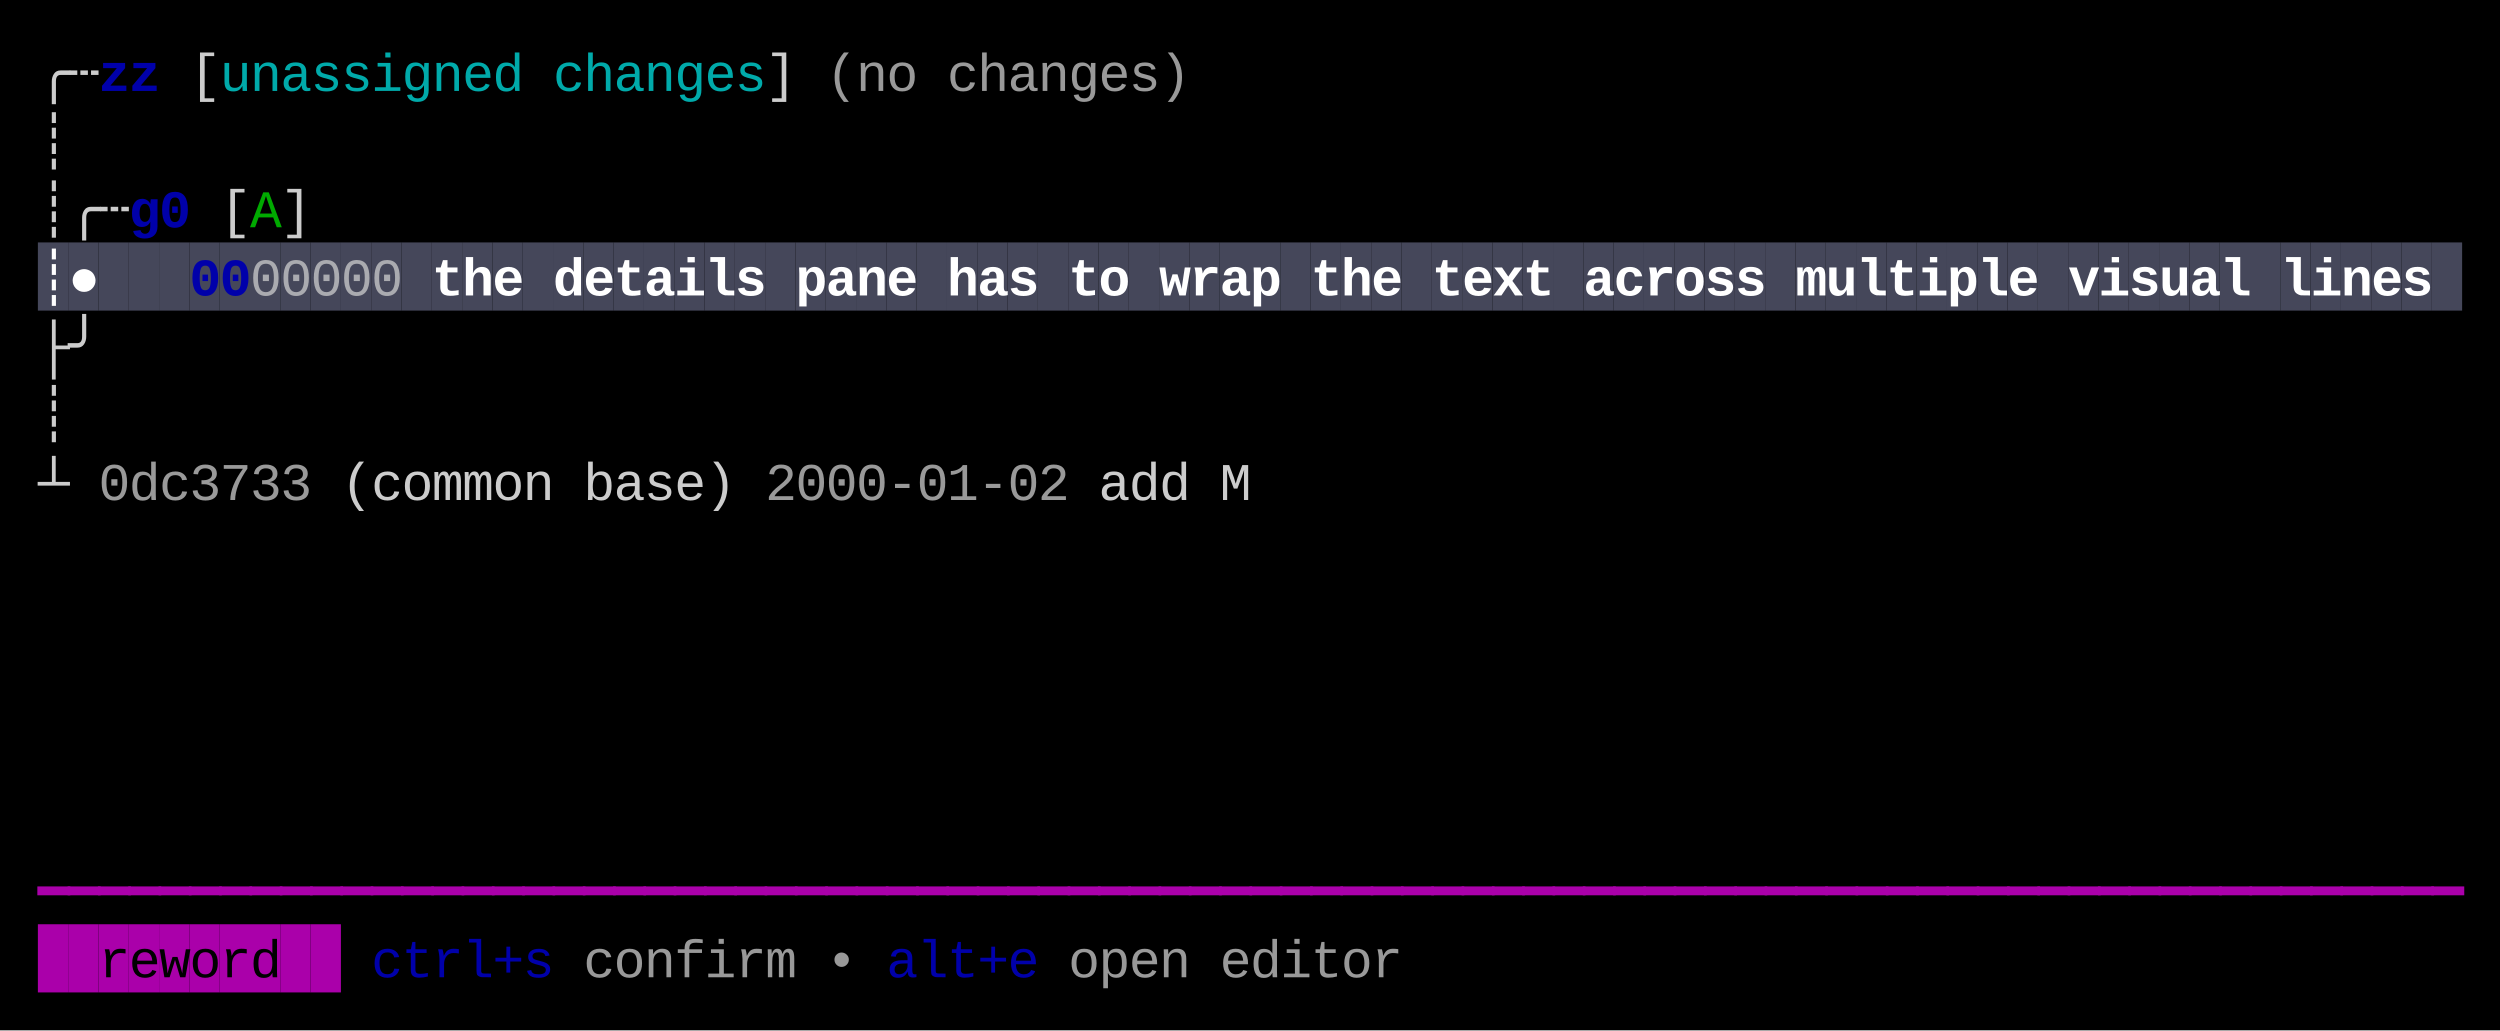
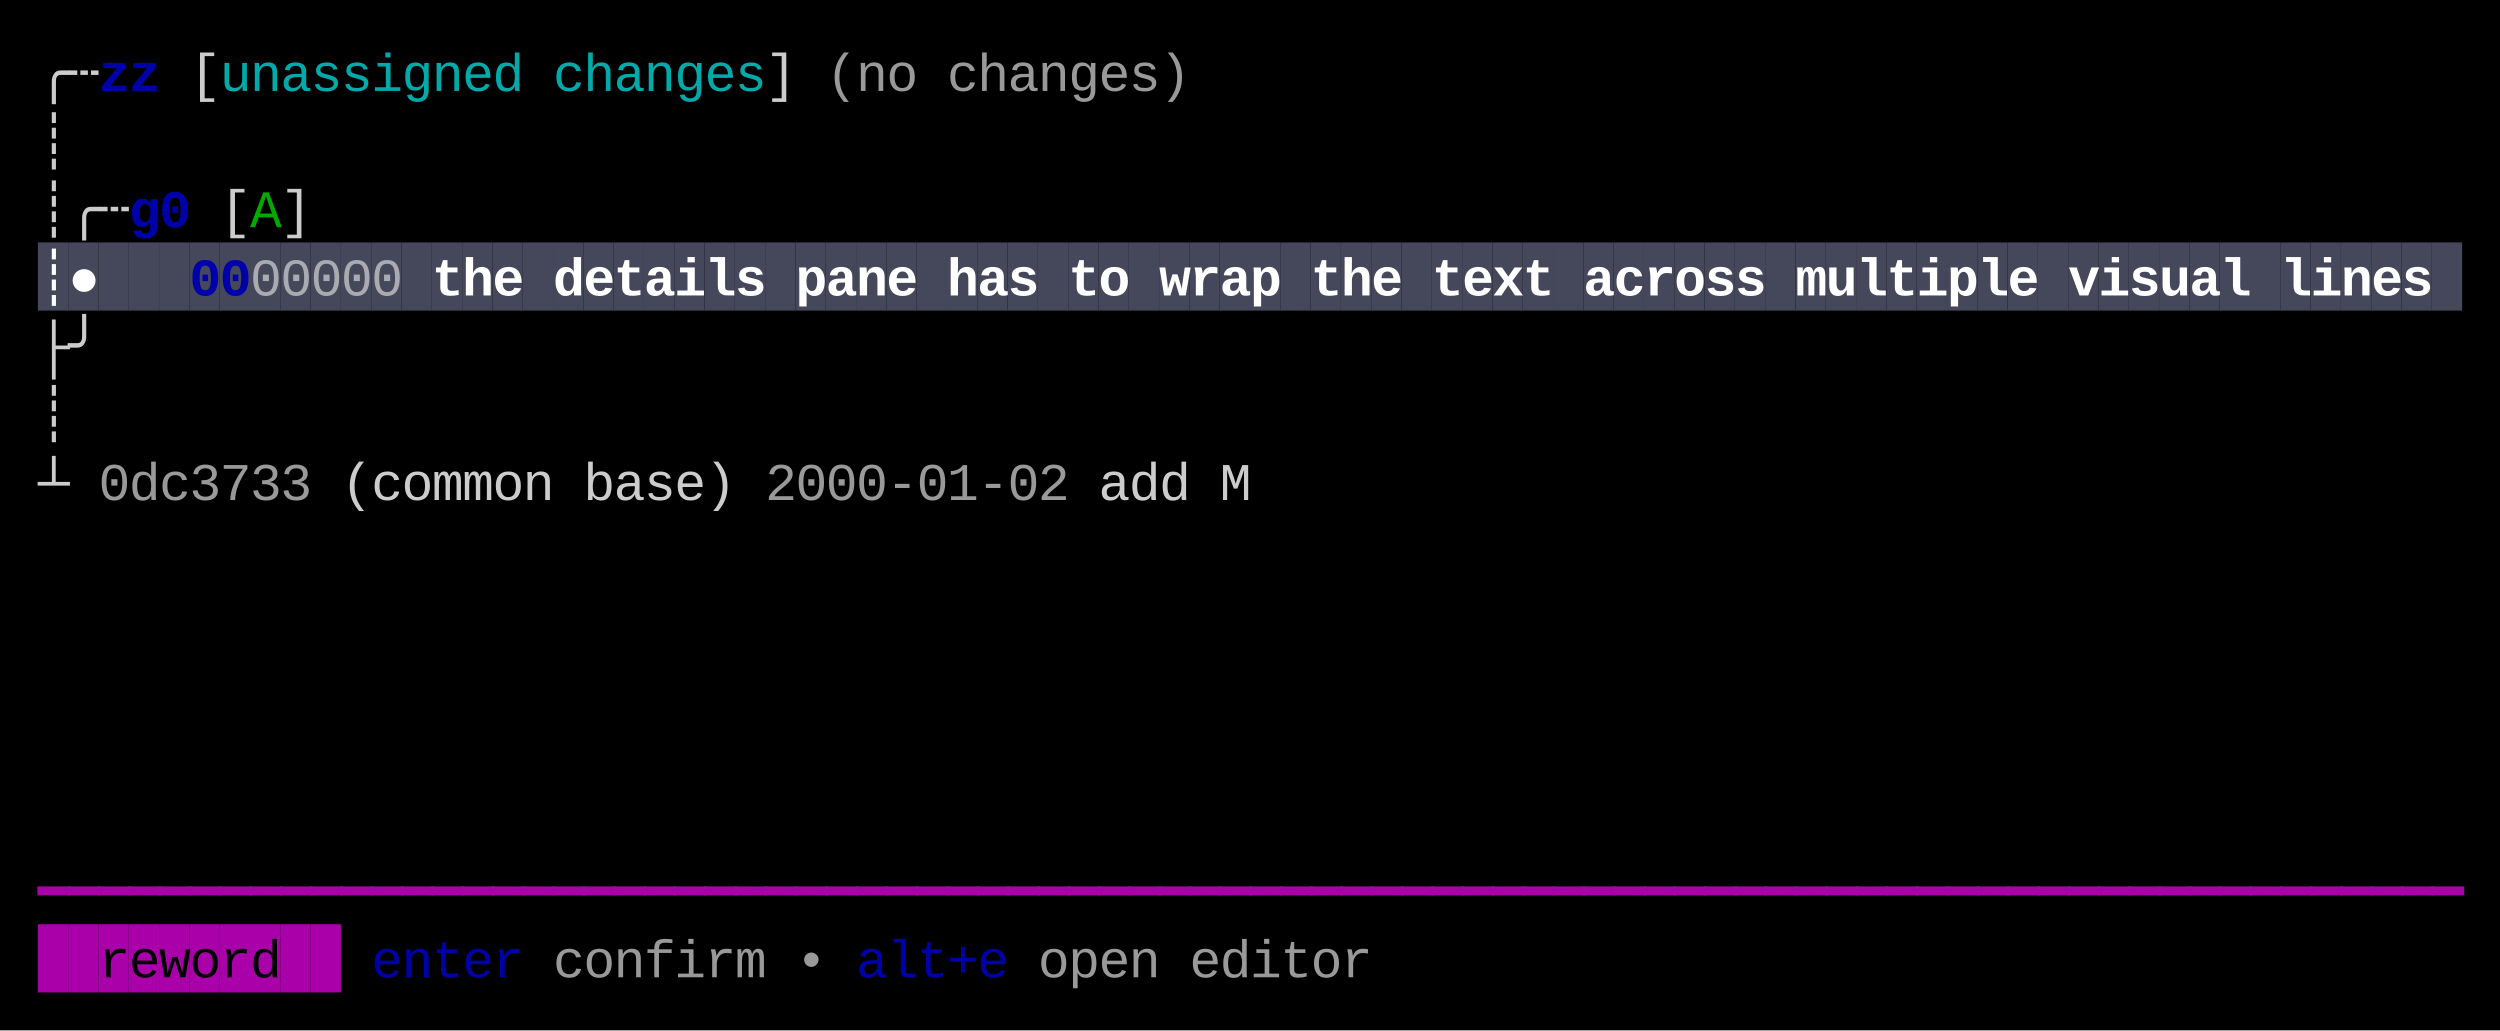
<svg xmlns="http://www.w3.org/2000/svg" width="660" height="272" viewBox="0 0 660 272">
  <rect x="0" y="0" width="660" height="272" fill="#000000" />
  <rect x="10" y="64" width="8" height="18" fill="#45475A" />
  <rect x="18" y="64" width="8" height="18" fill="#45475A" />
  <rect x="26" y="64" width="8" height="18" fill="#45475A" />
  <rect x="34" y="64" width="8" height="18" fill="#45475A" />
  <rect x="42" y="64" width="8" height="18" fill="#45475A" />
  <rect x="50" y="64" width="8" height="18" fill="#45475A" />
  <rect x="58" y="64" width="8" height="18" fill="#45475A" />
  <rect x="66" y="64" width="8" height="18" fill="#45475A" />
  <rect x="74" y="64" width="8" height="18" fill="#45475A" />
  <rect x="82" y="64" width="8" height="18" fill="#45475A" />
  <rect x="90" y="64" width="8" height="18" fill="#45475A" />
  <rect x="98" y="64" width="8" height="18" fill="#45475A" />
  <rect x="106" y="64" width="8" height="18" fill="#45475A" />
  <rect x="114" y="64" width="8" height="18" fill="#45475A" />
  <rect x="122" y="64" width="8" height="18" fill="#45475A" />
  <rect x="130" y="64" width="8" height="18" fill="#45475A" />
  <rect x="138" y="64" width="8" height="18" fill="#45475A" />
  <rect x="146" y="64" width="8" height="18" fill="#45475A" />
  <rect x="154" y="64" width="8" height="18" fill="#45475A" />
  <rect x="162" y="64" width="8" height="18" fill="#45475A" />
  <rect x="170" y="64" width="8" height="18" fill="#45475A" />
  <rect x="178" y="64" width="8" height="18" fill="#45475A" />
  <rect x="186" y="64" width="8" height="18" fill="#45475A" />
  <rect x="194" y="64" width="8" height="18" fill="#45475A" />
  <rect x="202" y="64" width="8" height="18" fill="#45475A" />
  <rect x="210" y="64" width="8" height="18" fill="#45475A" />
  <rect x="218" y="64" width="8" height="18" fill="#45475A" />
  <rect x="226" y="64" width="8" height="18" fill="#45475A" />
  <rect x="234" y="64" width="8" height="18" fill="#45475A" />
  <rect x="242" y="64" width="8" height="18" fill="#45475A" />
  <rect x="250" y="64" width="8" height="18" fill="#45475A" />
  <rect x="258" y="64" width="8" height="18" fill="#45475A" />
  <rect x="266" y="64" width="8" height="18" fill="#45475A" />
  <rect x="274" y="64" width="8" height="18" fill="#45475A" />
  <rect x="282" y="64" width="8" height="18" fill="#45475A" />
  <rect x="290" y="64" width="8" height="18" fill="#45475A" />
  <rect x="298" y="64" width="8" height="18" fill="#45475A" />
  <rect x="306" y="64" width="8" height="18" fill="#45475A" />
  <rect x="314" y="64" width="8" height="18" fill="#45475A" />
  <rect x="322" y="64" width="8" height="18" fill="#45475A" />
  <rect x="330" y="64" width="8" height="18" fill="#45475A" />
  <rect x="338" y="64" width="8" height="18" fill="#45475A" />
  <rect x="346" y="64" width="8" height="18" fill="#45475A" />
  <rect x="354" y="64" width="8" height="18" fill="#45475A" />
  <rect x="362" y="64" width="8" height="18" fill="#45475A" />
  <rect x="370" y="64" width="8" height="18" fill="#45475A" />
  <rect x="378" y="64" width="8" height="18" fill="#45475A" />
  <rect x="386" y="64" width="8" height="18" fill="#45475A" />
  <rect x="394" y="64" width="8" height="18" fill="#45475A" />
  <rect x="402" y="64" width="8" height="18" fill="#45475A" />
  <rect x="410" y="64" width="8" height="18" fill="#45475A" />
  <rect x="418" y="64" width="8" height="18" fill="#45475A" />
  <rect x="426" y="64" width="8" height="18" fill="#45475A" />
  <rect x="434" y="64" width="8" height="18" fill="#45475A" />
  <rect x="442" y="64" width="8" height="18" fill="#45475A" />
  <rect x="450" y="64" width="8" height="18" fill="#45475A" />
  <rect x="458" y="64" width="8" height="18" fill="#45475A" />
  <rect x="466" y="64" width="8" height="18" fill="#45475A" />
  <rect x="474" y="64" width="8" height="18" fill="#45475A" />
  <rect x="482" y="64" width="8" height="18" fill="#45475A" />
  <rect x="490" y="64" width="8" height="18" fill="#45475A" />
  <rect x="498" y="64" width="8" height="18" fill="#45475A" />
  <rect x="506" y="64" width="8" height="18" fill="#45475A" />
  <rect x="514" y="64" width="8" height="18" fill="#45475A" />
  <rect x="522" y="64" width="8" height="18" fill="#45475A" />
  <rect x="530" y="64" width="8" height="18" fill="#45475A" />
  <rect x="538" y="64" width="8" height="18" fill="#45475A" />
  <rect x="546" y="64" width="8" height="18" fill="#45475A" />
  <rect x="554" y="64" width="8" height="18" fill="#45475A" />
  <rect x="562" y="64" width="8" height="18" fill="#45475A" />
  <rect x="570" y="64" width="8" height="18" fill="#45475A" />
  <rect x="578" y="64" width="8" height="18" fill="#45475A" />
  <rect x="586" y="64" width="8" height="18" fill="#45475A" />
  <rect x="594" y="64" width="8" height="18" fill="#45475A" />
  <rect x="602" y="64" width="8" height="18" fill="#45475A" />
  <rect x="610" y="64" width="8" height="18" fill="#45475A" />
  <rect x="618" y="64" width="8" height="18" fill="#45475A" />
  <rect x="626" y="64" width="8" height="18" fill="#45475A" />
  <rect x="634" y="64" width="8" height="18" fill="#45475A" />
  <rect x="642" y="64" width="8" height="18" fill="#45475A" />
  <rect x="10" y="244" width="8" height="18" fill="#AA00AA" />
  <rect x="18" y="244" width="8" height="18" fill="#AA00AA" />
  <rect x="26" y="244" width="8" height="18" fill="#AA00AA" />
  <rect x="34" y="244" width="8" height="18" fill="#AA00AA" />
  <rect x="42" y="244" width="8" height="18" fill="#AA00AA" />
  <rect x="50" y="244" width="8" height="18" fill="#AA00AA" />
  <rect x="58" y="244" width="8" height="18" fill="#AA00AA" />
  <rect x="66" y="244" width="8" height="18" fill="#AA00AA" />
  <rect x="74" y="244" width="8" height="18" fill="#AA00AA" />
  <rect x="82" y="244" width="8" height="18" fill="#AA00AA" />
  <text x="10" y="24" style="fill:#CCCCCC;" font-family="Menlo, Monaco, 'Courier New', monospace" font-size="14" xml:space="preserve">╭</text>
  <text x="18" y="24" style="fill:#CCCCCC;" font-family="Menlo, Monaco, 'Courier New', monospace" font-size="14" xml:space="preserve">┄</text>
  <text x="26" y="24" style="fill:#0000AA;font-weight:bold;" font-family="Menlo, Monaco, 'Courier New', monospace" font-size="14" xml:space="preserve">z</text>
  <text x="34" y="24" style="fill:#0000AA;font-weight:bold;" font-family="Menlo, Monaco, 'Courier New', monospace" font-size="14" xml:space="preserve">z</text>
  <text x="50" y="24" style="fill:#CCCCCC;" font-family="Menlo, Monaco, 'Courier New', monospace" font-size="14" xml:space="preserve">[</text>
  <text x="58" y="24" style="fill:#00AAAA;" font-family="Menlo, Monaco, 'Courier New', monospace" font-size="14" xml:space="preserve">u</text>
  <text x="66" y="24" style="fill:#00AAAA;" font-family="Menlo, Monaco, 'Courier New', monospace" font-size="14" xml:space="preserve">n</text>
  <text x="74" y="24" style="fill:#00AAAA;" font-family="Menlo, Monaco, 'Courier New', monospace" font-size="14" xml:space="preserve">a</text>
  <text x="82" y="24" style="fill:#00AAAA;" font-family="Menlo, Monaco, 'Courier New', monospace" font-size="14" xml:space="preserve">s</text>
  <text x="90" y="24" style="fill:#00AAAA;" font-family="Menlo, Monaco, 'Courier New', monospace" font-size="14" xml:space="preserve">s</text>
  <text x="98" y="24" style="fill:#00AAAA;" font-family="Menlo, Monaco, 'Courier New', monospace" font-size="14" xml:space="preserve">i</text>
  <text x="106" y="24" style="fill:#00AAAA;" font-family="Menlo, Monaco, 'Courier New', monospace" font-size="14" xml:space="preserve">g</text>
  <text x="114" y="24" style="fill:#00AAAA;" font-family="Menlo, Monaco, 'Courier New', monospace" font-size="14" xml:space="preserve">n</text>
  <text x="122" y="24" style="fill:#00AAAA;" font-family="Menlo, Monaco, 'Courier New', monospace" font-size="14" xml:space="preserve">e</text>
  <text x="130" y="24" style="fill:#00AAAA;" font-family="Menlo, Monaco, 'Courier New', monospace" font-size="14" xml:space="preserve">d</text>
  <text x="146" y="24" style="fill:#00AAAA;" font-family="Menlo, Monaco, 'Courier New', monospace" font-size="14" xml:space="preserve">c</text>
  <text x="154" y="24" style="fill:#00AAAA;" font-family="Menlo, Monaco, 'Courier New', monospace" font-size="14" xml:space="preserve">h</text>
  <text x="162" y="24" style="fill:#00AAAA;" font-family="Menlo, Monaco, 'Courier New', monospace" font-size="14" xml:space="preserve">a</text>
  <text x="170" y="24" style="fill:#00AAAA;" font-family="Menlo, Monaco, 'Courier New', monospace" font-size="14" xml:space="preserve">n</text>
  <text x="178" y="24" style="fill:#00AAAA;" font-family="Menlo, Monaco, 'Courier New', monospace" font-size="14" xml:space="preserve">g</text>
  <text x="186" y="24" style="fill:#00AAAA;" font-family="Menlo, Monaco, 'Courier New', monospace" font-size="14" xml:space="preserve">e</text>
  <text x="194" y="24" style="fill:#00AAAA;" font-family="Menlo, Monaco, 'Courier New', monospace" font-size="14" xml:space="preserve">s</text>
  <text x="202" y="24" style="fill:#CCCCCC;" font-family="Menlo, Monaco, 'Courier New', monospace" font-size="14" xml:space="preserve">]</text>
  <text x="218" y="24" style="fill:#CCCCCC;opacity:0.75;" font-family="Menlo, Monaco, 'Courier New', monospace" font-size="14" xml:space="preserve">(</text>
  <text x="226" y="24" style="fill:#CCCCCC;opacity:0.75;" font-family="Menlo, Monaco, 'Courier New', monospace" font-size="14" xml:space="preserve">n</text>
  <text x="234" y="24" style="fill:#CCCCCC;opacity:0.75;" font-family="Menlo, Monaco, 'Courier New', monospace" font-size="14" xml:space="preserve">o</text>
  <text x="250" y="24" style="fill:#CCCCCC;opacity:0.75;" font-family="Menlo, Monaco, 'Courier New', monospace" font-size="14" xml:space="preserve">c</text>
  <text x="258" y="24" style="fill:#CCCCCC;opacity:0.75;" font-family="Menlo, Monaco, 'Courier New', monospace" font-size="14" xml:space="preserve">h</text>
  <text x="266" y="24" style="fill:#CCCCCC;opacity:0.75;" font-family="Menlo, Monaco, 'Courier New', monospace" font-size="14" xml:space="preserve">a</text>
  <text x="274" y="24" style="fill:#CCCCCC;opacity:0.75;" font-family="Menlo, Monaco, 'Courier New', monospace" font-size="14" xml:space="preserve">n</text>
  <text x="282" y="24" style="fill:#CCCCCC;opacity:0.75;" font-family="Menlo, Monaco, 'Courier New', monospace" font-size="14" xml:space="preserve">g</text>
  <text x="290" y="24" style="fill:#CCCCCC;opacity:0.75;" font-family="Menlo, Monaco, 'Courier New', monospace" font-size="14" xml:space="preserve">e</text>
  <text x="298" y="24" style="fill:#CCCCCC;opacity:0.75;" font-family="Menlo, Monaco, 'Courier New', monospace" font-size="14" xml:space="preserve">s</text>
  <text x="306" y="24" style="fill:#CCCCCC;opacity:0.75;" font-family="Menlo, Monaco, 'Courier New', monospace" font-size="14" xml:space="preserve">)</text>
  <text x="10" y="42" style="fill:#CCCCCC;" font-family="Menlo, Monaco, 'Courier New', monospace" font-size="14" xml:space="preserve">┊</text>
  <text x="10" y="60" style="fill:#CCCCCC;" font-family="Menlo, Monaco, 'Courier New', monospace" font-size="14" xml:space="preserve">┊</text>
  <text x="18" y="60" style="fill:#CCCCCC;" font-family="Menlo, Monaco, 'Courier New', monospace" font-size="14" xml:space="preserve">╭</text>
  <text x="26" y="60" style="fill:#CCCCCC;" font-family="Menlo, Monaco, 'Courier New', monospace" font-size="14" xml:space="preserve">┄</text>
  <text x="34" y="60" style="fill:#0000AA;font-weight:bold;" font-family="Menlo, Monaco, 'Courier New', monospace" font-size="14" xml:space="preserve">g</text>
  <text x="42" y="60" style="fill:#0000AA;font-weight:bold;" font-family="Menlo, Monaco, 'Courier New', monospace" font-size="14" xml:space="preserve">0</text>
  <text x="58" y="60" style="fill:#CCCCCC;" font-family="Menlo, Monaco, 'Courier New', monospace" font-size="14" xml:space="preserve">[</text>
  <text x="66" y="60" style="fill:#00AA00;" font-family="Menlo, Monaco, 'Courier New', monospace" font-size="14" xml:space="preserve">A</text>
  <text x="74" y="60" style="fill:#CCCCCC;" font-family="Menlo, Monaco, 'Courier New', monospace" font-size="14" xml:space="preserve">]</text>
  <text x="10" y="78" style="fill:#FFFFFF;font-weight:bold;" font-family="Menlo, Monaco, 'Courier New', monospace" font-size="14" xml:space="preserve">┊</text>
  <text x="18" y="78" style="fill:#FFFFFF;font-weight:bold;" font-family="Menlo, Monaco, 'Courier New', monospace" font-size="14" xml:space="preserve">●</text>
  <text x="50" y="78" style="fill:#0000AA;font-weight:bold;" font-family="Menlo, Monaco, 'Courier New', monospace" font-size="14" xml:space="preserve">0</text>
  <text x="58" y="78" style="fill:#0000AA;font-weight:bold;" font-family="Menlo, Monaco, 'Courier New', monospace" font-size="14" xml:space="preserve">0</text>
  <text x="66" y="78" style="fill:#CCCCCC;opacity:0.75;" font-family="Menlo, Monaco, 'Courier New', monospace" font-size="14" xml:space="preserve">0</text>
  <text x="74" y="78" style="fill:#CCCCCC;opacity:0.75;" font-family="Menlo, Monaco, 'Courier New', monospace" font-size="14" xml:space="preserve">0</text>
  <text x="82" y="78" style="fill:#CCCCCC;opacity:0.75;" font-family="Menlo, Monaco, 'Courier New', monospace" font-size="14" xml:space="preserve">0</text>
  <text x="90" y="78" style="fill:#CCCCCC;opacity:0.75;" font-family="Menlo, Monaco, 'Courier New', monospace" font-size="14" xml:space="preserve">0</text>
  <text x="98" y="78" style="fill:#CCCCCC;opacity:0.75;" font-family="Menlo, Monaco, 'Courier New', monospace" font-size="14" xml:space="preserve">0</text>
  <text x="114" y="78" style="fill:#FFFFFF;font-weight:bold;" font-family="Menlo, Monaco, 'Courier New', monospace" font-size="14" xml:space="preserve">t</text>
  <text x="122" y="78" style="fill:#FFFFFF;font-weight:bold;" font-family="Menlo, Monaco, 'Courier New', monospace" font-size="14" xml:space="preserve">h</text>
  <text x="130" y="78" style="fill:#FFFFFF;font-weight:bold;" font-family="Menlo, Monaco, 'Courier New', monospace" font-size="14" xml:space="preserve">e</text>
  <text x="146" y="78" style="fill:#FFFFFF;font-weight:bold;" font-family="Menlo, Monaco, 'Courier New', monospace" font-size="14" xml:space="preserve">d</text>
  <text x="154" y="78" style="fill:#FFFFFF;font-weight:bold;" font-family="Menlo, Monaco, 'Courier New', monospace" font-size="14" xml:space="preserve">e</text>
  <text x="162" y="78" style="fill:#FFFFFF;font-weight:bold;" font-family="Menlo, Monaco, 'Courier New', monospace" font-size="14" xml:space="preserve">t</text>
  <text x="170" y="78" style="fill:#FFFFFF;font-weight:bold;" font-family="Menlo, Monaco, 'Courier New', monospace" font-size="14" xml:space="preserve">a</text>
  <text x="178" y="78" style="fill:#FFFFFF;font-weight:bold;" font-family="Menlo, Monaco, 'Courier New', monospace" font-size="14" xml:space="preserve">i</text>
  <text x="186" y="78" style="fill:#FFFFFF;font-weight:bold;" font-family="Menlo, Monaco, 'Courier New', monospace" font-size="14" xml:space="preserve">l</text>
  <text x="194" y="78" style="fill:#FFFFFF;font-weight:bold;" font-family="Menlo, Monaco, 'Courier New', monospace" font-size="14" xml:space="preserve">s</text>
  <text x="210" y="78" style="fill:#FFFFFF;font-weight:bold;" font-family="Menlo, Monaco, 'Courier New', monospace" font-size="14" xml:space="preserve">p</text>
  <text x="218" y="78" style="fill:#FFFFFF;font-weight:bold;" font-family="Menlo, Monaco, 'Courier New', monospace" font-size="14" xml:space="preserve">a</text>
  <text x="226" y="78" style="fill:#FFFFFF;font-weight:bold;" font-family="Menlo, Monaco, 'Courier New', monospace" font-size="14" xml:space="preserve">n</text>
  <text x="234" y="78" style="fill:#FFFFFF;font-weight:bold;" font-family="Menlo, Monaco, 'Courier New', monospace" font-size="14" xml:space="preserve">e</text>
  <text x="250" y="78" style="fill:#FFFFFF;font-weight:bold;" font-family="Menlo, Monaco, 'Courier New', monospace" font-size="14" xml:space="preserve">h</text>
  <text x="258" y="78" style="fill:#FFFFFF;font-weight:bold;" font-family="Menlo, Monaco, 'Courier New', monospace" font-size="14" xml:space="preserve">a</text>
  <text x="266" y="78" style="fill:#FFFFFF;font-weight:bold;" font-family="Menlo, Monaco, 'Courier New', monospace" font-size="14" xml:space="preserve">s</text>
  <text x="282" y="78" style="fill:#FFFFFF;font-weight:bold;" font-family="Menlo, Monaco, 'Courier New', monospace" font-size="14" xml:space="preserve">t</text>
  <text x="290" y="78" style="fill:#FFFFFF;font-weight:bold;" font-family="Menlo, Monaco, 'Courier New', monospace" font-size="14" xml:space="preserve">o</text>
  <text x="306" y="78" style="fill:#FFFFFF;font-weight:bold;" font-family="Menlo, Monaco, 'Courier New', monospace" font-size="14" xml:space="preserve">w</text>
  <text x="314" y="78" style="fill:#FFFFFF;font-weight:bold;" font-family="Menlo, Monaco, 'Courier New', monospace" font-size="14" xml:space="preserve">r</text>
  <text x="322" y="78" style="fill:#FFFFFF;font-weight:bold;" font-family="Menlo, Monaco, 'Courier New', monospace" font-size="14" xml:space="preserve">a</text>
  <text x="330" y="78" style="fill:#FFFFFF;font-weight:bold;" font-family="Menlo, Monaco, 'Courier New', monospace" font-size="14" xml:space="preserve">p</text>
  <text x="346" y="78" style="fill:#FFFFFF;font-weight:bold;" font-family="Menlo, Monaco, 'Courier New', monospace" font-size="14" xml:space="preserve">t</text>
  <text x="354" y="78" style="fill:#FFFFFF;font-weight:bold;" font-family="Menlo, Monaco, 'Courier New', monospace" font-size="14" xml:space="preserve">h</text>
  <text x="362" y="78" style="fill:#FFFFFF;font-weight:bold;" font-family="Menlo, Monaco, 'Courier New', monospace" font-size="14" xml:space="preserve">e</text>
  <text x="378" y="78" style="fill:#FFFFFF;font-weight:bold;" font-family="Menlo, Monaco, 'Courier New', monospace" font-size="14" xml:space="preserve">t</text>
  <text x="386" y="78" style="fill:#FFFFFF;font-weight:bold;" font-family="Menlo, Monaco, 'Courier New', monospace" font-size="14" xml:space="preserve">e</text>
  <text x="394" y="78" style="fill:#FFFFFF;font-weight:bold;" font-family="Menlo, Monaco, 'Courier New', monospace" font-size="14" xml:space="preserve">x</text>
  <text x="402" y="78" style="fill:#FFFFFF;font-weight:bold;" font-family="Menlo, Monaco, 'Courier New', monospace" font-size="14" xml:space="preserve">t</text>
  <text x="418" y="78" style="fill:#FFFFFF;font-weight:bold;" font-family="Menlo, Monaco, 'Courier New', monospace" font-size="14" xml:space="preserve">a</text>
  <text x="426" y="78" style="fill:#FFFFFF;font-weight:bold;" font-family="Menlo, Monaco, 'Courier New', monospace" font-size="14" xml:space="preserve">c</text>
  <text x="434" y="78" style="fill:#FFFFFF;font-weight:bold;" font-family="Menlo, Monaco, 'Courier New', monospace" font-size="14" xml:space="preserve">r</text>
  <text x="442" y="78" style="fill:#FFFFFF;font-weight:bold;" font-family="Menlo, Monaco, 'Courier New', monospace" font-size="14" xml:space="preserve">o</text>
  <text x="450" y="78" style="fill:#FFFFFF;font-weight:bold;" font-family="Menlo, Monaco, 'Courier New', monospace" font-size="14" xml:space="preserve">s</text>
  <text x="458" y="78" style="fill:#FFFFFF;font-weight:bold;" font-family="Menlo, Monaco, 'Courier New', monospace" font-size="14" xml:space="preserve">s</text>
  <text x="474" y="78" style="fill:#FFFFFF;font-weight:bold;" font-family="Menlo, Monaco, 'Courier New', monospace" font-size="14" xml:space="preserve">m</text>
  <text x="482" y="78" style="fill:#FFFFFF;font-weight:bold;" font-family="Menlo, Monaco, 'Courier New', monospace" font-size="14" xml:space="preserve">u</text>
  <text x="490" y="78" style="fill:#FFFFFF;font-weight:bold;" font-family="Menlo, Monaco, 'Courier New', monospace" font-size="14" xml:space="preserve">l</text>
  <text x="498" y="78" style="fill:#FFFFFF;font-weight:bold;" font-family="Menlo, Monaco, 'Courier New', monospace" font-size="14" xml:space="preserve">t</text>
  <text x="506" y="78" style="fill:#FFFFFF;font-weight:bold;" font-family="Menlo, Monaco, 'Courier New', monospace" font-size="14" xml:space="preserve">i</text>
  <text x="514" y="78" style="fill:#FFFFFF;font-weight:bold;" font-family="Menlo, Monaco, 'Courier New', monospace" font-size="14" xml:space="preserve">p</text>
  <text x="522" y="78" style="fill:#FFFFFF;font-weight:bold;" font-family="Menlo, Monaco, 'Courier New', monospace" font-size="14" xml:space="preserve">l</text>
  <text x="530" y="78" style="fill:#FFFFFF;font-weight:bold;" font-family="Menlo, Monaco, 'Courier New', monospace" font-size="14" xml:space="preserve">e</text>
  <text x="546" y="78" style="fill:#FFFFFF;font-weight:bold;" font-family="Menlo, Monaco, 'Courier New', monospace" font-size="14" xml:space="preserve">v</text>
  <text x="554" y="78" style="fill:#FFFFFF;font-weight:bold;" font-family="Menlo, Monaco, 'Courier New', monospace" font-size="14" xml:space="preserve">i</text>
  <text x="562" y="78" style="fill:#FFFFFF;font-weight:bold;" font-family="Menlo, Monaco, 'Courier New', monospace" font-size="14" xml:space="preserve">s</text>
  <text x="570" y="78" style="fill:#FFFFFF;font-weight:bold;" font-family="Menlo, Monaco, 'Courier New', monospace" font-size="14" xml:space="preserve">u</text>
  <text x="578" y="78" style="fill:#FFFFFF;font-weight:bold;" font-family="Menlo, Monaco, 'Courier New', monospace" font-size="14" xml:space="preserve">a</text>
  <text x="586" y="78" style="fill:#FFFFFF;font-weight:bold;" font-family="Menlo, Monaco, 'Courier New', monospace" font-size="14" xml:space="preserve">l</text>
  <text x="602" y="78" style="fill:#FFFFFF;font-weight:bold;" font-family="Menlo, Monaco, 'Courier New', monospace" font-size="14" xml:space="preserve">l</text>
  <text x="610" y="78" style="fill:#FFFFFF;font-weight:bold;" font-family="Menlo, Monaco, 'Courier New', monospace" font-size="14" xml:space="preserve">i</text>
  <text x="618" y="78" style="fill:#FFFFFF;font-weight:bold;" font-family="Menlo, Monaco, 'Courier New', monospace" font-size="14" xml:space="preserve">n</text>
  <text x="626" y="78" style="fill:#FFFFFF;font-weight:bold;" font-family="Menlo, Monaco, 'Courier New', monospace" font-size="14" xml:space="preserve">e</text>
  <text x="634" y="78" style="fill:#FFFFFF;font-weight:bold;" font-family="Menlo, Monaco, 'Courier New', monospace" font-size="14" xml:space="preserve">s</text>
  <text x="10" y="96" style="fill:#CCCCCC;" font-family="Menlo, Monaco, 'Courier New', monospace" font-size="14" xml:space="preserve">├</text>
  <text x="18" y="96" style="fill:#CCCCCC;" font-family="Menlo, Monaco, 'Courier New', monospace" font-size="14" xml:space="preserve">╯</text>
  <text x="10" y="114" style="fill:#CCCCCC;" font-family="Menlo, Monaco, 'Courier New', monospace" font-size="14" xml:space="preserve">┊</text>
  <text x="10" y="132" style="fill:#CCCCCC;" font-family="Menlo, Monaco, 'Courier New', monospace" font-size="14" xml:space="preserve">┴</text>
  <text x="26" y="132" style="fill:#CCCCCC;opacity:0.75;" font-family="Menlo, Monaco, 'Courier New', monospace" font-size="14" xml:space="preserve">0</text>
  <text x="34" y="132" style="fill:#CCCCCC;opacity:0.75;" font-family="Menlo, Monaco, 'Courier New', monospace" font-size="14" xml:space="preserve">d</text>
  <text x="42" y="132" style="fill:#CCCCCC;opacity:0.75;" font-family="Menlo, Monaco, 'Courier New', monospace" font-size="14" xml:space="preserve">c</text>
  <text x="50" y="132" style="fill:#CCCCCC;opacity:0.75;" font-family="Menlo, Monaco, 'Courier New', monospace" font-size="14" xml:space="preserve">3</text>
  <text x="58" y="132" style="fill:#CCCCCC;opacity:0.75;" font-family="Menlo, Monaco, 'Courier New', monospace" font-size="14" xml:space="preserve">7</text>
  <text x="66" y="132" style="fill:#CCCCCC;opacity:0.75;" font-family="Menlo, Monaco, 'Courier New', monospace" font-size="14" xml:space="preserve">3</text>
  <text x="74" y="132" style="fill:#CCCCCC;opacity:0.75;" font-family="Menlo, Monaco, 'Courier New', monospace" font-size="14" xml:space="preserve">3</text>
  <text x="90" y="132" style="fill:#CCCCCC;" font-family="Menlo, Monaco, 'Courier New', monospace" font-size="14" xml:space="preserve">(</text>
  <text x="98" y="132" style="fill:#CCCCCC;" font-family="Menlo, Monaco, 'Courier New', monospace" font-size="14" xml:space="preserve">c</text>
  <text x="106" y="132" style="fill:#CCCCCC;" font-family="Menlo, Monaco, 'Courier New', monospace" font-size="14" xml:space="preserve">o</text>
  <text x="114" y="132" style="fill:#CCCCCC;" font-family="Menlo, Monaco, 'Courier New', monospace" font-size="14" xml:space="preserve">m</text>
  <text x="122" y="132" style="fill:#CCCCCC;" font-family="Menlo, Monaco, 'Courier New', monospace" font-size="14" xml:space="preserve">m</text>
  <text x="130" y="132" style="fill:#CCCCCC;" font-family="Menlo, Monaco, 'Courier New', monospace" font-size="14" xml:space="preserve">o</text>
  <text x="138" y="132" style="fill:#CCCCCC;" font-family="Menlo, Monaco, 'Courier New', monospace" font-size="14" xml:space="preserve">n</text>
  <text x="154" y="132" style="fill:#CCCCCC;" font-family="Menlo, Monaco, 'Courier New', monospace" font-size="14" xml:space="preserve">b</text>
  <text x="162" y="132" style="fill:#CCCCCC;" font-family="Menlo, Monaco, 'Courier New', monospace" font-size="14" xml:space="preserve">a</text>
  <text x="170" y="132" style="fill:#CCCCCC;" font-family="Menlo, Monaco, 'Courier New', monospace" font-size="14" xml:space="preserve">s</text>
  <text x="178" y="132" style="fill:#CCCCCC;" font-family="Menlo, Monaco, 'Courier New', monospace" font-size="14" xml:space="preserve">e</text>
  <text x="186" y="132" style="fill:#CCCCCC;" font-family="Menlo, Monaco, 'Courier New', monospace" font-size="14" xml:space="preserve">)</text>
  <text x="202" y="132" style="fill:#CCCCCC;opacity:0.75;" font-family="Menlo, Monaco, 'Courier New', monospace" font-size="14" xml:space="preserve">2</text>
  <text x="210" y="132" style="fill:#CCCCCC;opacity:0.75;" font-family="Menlo, Monaco, 'Courier New', monospace" font-size="14" xml:space="preserve">0</text>
  <text x="218" y="132" style="fill:#CCCCCC;opacity:0.75;" font-family="Menlo, Monaco, 'Courier New', monospace" font-size="14" xml:space="preserve">0</text>
  <text x="226" y="132" style="fill:#CCCCCC;opacity:0.75;" font-family="Menlo, Monaco, 'Courier New', monospace" font-size="14" xml:space="preserve">0</text>
  <text x="234" y="132" style="fill:#CCCCCC;opacity:0.75;" font-family="Menlo, Monaco, 'Courier New', monospace" font-size="14" xml:space="preserve">-</text>
  <text x="242" y="132" style="fill:#CCCCCC;opacity:0.75;" font-family="Menlo, Monaco, 'Courier New', monospace" font-size="14" xml:space="preserve">0</text>
  <text x="250" y="132" style="fill:#CCCCCC;opacity:0.75;" font-family="Menlo, Monaco, 'Courier New', monospace" font-size="14" xml:space="preserve">1</text>
  <text x="258" y="132" style="fill:#CCCCCC;opacity:0.75;" font-family="Menlo, Monaco, 'Courier New', monospace" font-size="14" xml:space="preserve">-</text>
  <text x="266" y="132" style="fill:#CCCCCC;opacity:0.75;" font-family="Menlo, Monaco, 'Courier New', monospace" font-size="14" xml:space="preserve">0</text>
  <text x="274" y="132" style="fill:#CCCCCC;opacity:0.75;" font-family="Menlo, Monaco, 'Courier New', monospace" font-size="14" xml:space="preserve">2</text>
  <text x="290" y="132" style="fill:#CCCCCC;" font-family="Menlo, Monaco, 'Courier New', monospace" font-size="14" xml:space="preserve">a</text>
  <text x="298" y="132" style="fill:#CCCCCC;" font-family="Menlo, Monaco, 'Courier New', monospace" font-size="14" xml:space="preserve">d</text>
  <text x="306" y="132" style="fill:#CCCCCC;" font-family="Menlo, Monaco, 'Courier New', monospace" font-size="14" xml:space="preserve">d</text>
  <text x="322" y="132" style="fill:#CCCCCC;" font-family="Menlo, Monaco, 'Courier New', monospace" font-size="14" xml:space="preserve">M</text>
  <text x="10" y="240" style="fill:#AA00AA;" font-family="Menlo, Monaco, 'Courier New', monospace" font-size="14" xml:space="preserve">━</text>
  <text x="18" y="240" style="fill:#AA00AA;" font-family="Menlo, Monaco, 'Courier New', monospace" font-size="14" xml:space="preserve">━</text>
  <text x="26" y="240" style="fill:#AA00AA;" font-family="Menlo, Monaco, 'Courier New', monospace" font-size="14" xml:space="preserve">━</text>
  <text x="34" y="240" style="fill:#AA00AA;" font-family="Menlo, Monaco, 'Courier New', monospace" font-size="14" xml:space="preserve">━</text>
  <text x="42" y="240" style="fill:#AA00AA;" font-family="Menlo, Monaco, 'Courier New', monospace" font-size="14" xml:space="preserve">━</text>
  <text x="50" y="240" style="fill:#AA00AA;" font-family="Menlo, Monaco, 'Courier New', monospace" font-size="14" xml:space="preserve">━</text>
  <text x="58" y="240" style="fill:#AA00AA;" font-family="Menlo, Monaco, 'Courier New', monospace" font-size="14" xml:space="preserve">━</text>
  <text x="66" y="240" style="fill:#AA00AA;" font-family="Menlo, Monaco, 'Courier New', monospace" font-size="14" xml:space="preserve">━</text>
  <text x="74" y="240" style="fill:#AA00AA;" font-family="Menlo, Monaco, 'Courier New', monospace" font-size="14" xml:space="preserve">━</text>
  <text x="82" y="240" style="fill:#AA00AA;" font-family="Menlo, Monaco, 'Courier New', monospace" font-size="14" xml:space="preserve">━</text>
  <text x="90" y="240" style="fill:#AA00AA;" font-family="Menlo, Monaco, 'Courier New', monospace" font-size="14" xml:space="preserve">━</text>
  <text x="98" y="240" style="fill:#AA00AA;" font-family="Menlo, Monaco, 'Courier New', monospace" font-size="14" xml:space="preserve">━</text>
  <text x="106" y="240" style="fill:#AA00AA;" font-family="Menlo, Monaco, 'Courier New', monospace" font-size="14" xml:space="preserve">━</text>
  <text x="114" y="240" style="fill:#AA00AA;" font-family="Menlo, Monaco, 'Courier New', monospace" font-size="14" xml:space="preserve">━</text>
  <text x="122" y="240" style="fill:#AA00AA;" font-family="Menlo, Monaco, 'Courier New', monospace" font-size="14" xml:space="preserve">━</text>
  <text x="130" y="240" style="fill:#AA00AA;" font-family="Menlo, Monaco, 'Courier New', monospace" font-size="14" xml:space="preserve">━</text>
  <text x="138" y="240" style="fill:#AA00AA;" font-family="Menlo, Monaco, 'Courier New', monospace" font-size="14" xml:space="preserve">━</text>
  <text x="146" y="240" style="fill:#AA00AA;" font-family="Menlo, Monaco, 'Courier New', monospace" font-size="14" xml:space="preserve">━</text>
  <text x="154" y="240" style="fill:#AA00AA;" font-family="Menlo, Monaco, 'Courier New', monospace" font-size="14" xml:space="preserve">━</text>
  <text x="162" y="240" style="fill:#AA00AA;" font-family="Menlo, Monaco, 'Courier New', monospace" font-size="14" xml:space="preserve">━</text>
  <text x="170" y="240" style="fill:#AA00AA;" font-family="Menlo, Monaco, 'Courier New', monospace" font-size="14" xml:space="preserve">━</text>
  <text x="178" y="240" style="fill:#AA00AA;" font-family="Menlo, Monaco, 'Courier New', monospace" font-size="14" xml:space="preserve">━</text>
  <text x="186" y="240" style="fill:#AA00AA;" font-family="Menlo, Monaco, 'Courier New', monospace" font-size="14" xml:space="preserve">━</text>
  <text x="194" y="240" style="fill:#AA00AA;" font-family="Menlo, Monaco, 'Courier New', monospace" font-size="14" xml:space="preserve">━</text>
  <text x="202" y="240" style="fill:#AA00AA;" font-family="Menlo, Monaco, 'Courier New', monospace" font-size="14" xml:space="preserve">━</text>
  <text x="210" y="240" style="fill:#AA00AA;" font-family="Menlo, Monaco, 'Courier New', monospace" font-size="14" xml:space="preserve">━</text>
  <text x="218" y="240" style="fill:#AA00AA;" font-family="Menlo, Monaco, 'Courier New', monospace" font-size="14" xml:space="preserve">━</text>
  <text x="226" y="240" style="fill:#AA00AA;" font-family="Menlo, Monaco, 'Courier New', monospace" font-size="14" xml:space="preserve">━</text>
  <text x="234" y="240" style="fill:#AA00AA;" font-family="Menlo, Monaco, 'Courier New', monospace" font-size="14" xml:space="preserve">━</text>
  <text x="242" y="240" style="fill:#AA00AA;" font-family="Menlo, Monaco, 'Courier New', monospace" font-size="14" xml:space="preserve">━</text>
  <text x="250" y="240" style="fill:#AA00AA;" font-family="Menlo, Monaco, 'Courier New', monospace" font-size="14" xml:space="preserve">━</text>
  <text x="258" y="240" style="fill:#AA00AA;" font-family="Menlo, Monaco, 'Courier New', monospace" font-size="14" xml:space="preserve">━</text>
  <text x="266" y="240" style="fill:#AA00AA;" font-family="Menlo, Monaco, 'Courier New', monospace" font-size="14" xml:space="preserve">━</text>
  <text x="274" y="240" style="fill:#AA00AA;" font-family="Menlo, Monaco, 'Courier New', monospace" font-size="14" xml:space="preserve">━</text>
  <text x="282" y="240" style="fill:#AA00AA;" font-family="Menlo, Monaco, 'Courier New', monospace" font-size="14" xml:space="preserve">━</text>
  <text x="290" y="240" style="fill:#AA00AA;" font-family="Menlo, Monaco, 'Courier New', monospace" font-size="14" xml:space="preserve">━</text>
  <text x="298" y="240" style="fill:#AA00AA;" font-family="Menlo, Monaco, 'Courier New', monospace" font-size="14" xml:space="preserve">━</text>
  <text x="306" y="240" style="fill:#AA00AA;" font-family="Menlo, Monaco, 'Courier New', monospace" font-size="14" xml:space="preserve">━</text>
  <text x="314" y="240" style="fill:#AA00AA;" font-family="Menlo, Monaco, 'Courier New', monospace" font-size="14" xml:space="preserve">━</text>
  <text x="322" y="240" style="fill:#AA00AA;" font-family="Menlo, Monaco, 'Courier New', monospace" font-size="14" xml:space="preserve">━</text>
  <text x="330" y="240" style="fill:#AA00AA;" font-family="Menlo, Monaco, 'Courier New', monospace" font-size="14" xml:space="preserve">━</text>
  <text x="338" y="240" style="fill:#AA00AA;" font-family="Menlo, Monaco, 'Courier New', monospace" font-size="14" xml:space="preserve">━</text>
  <text x="346" y="240" style="fill:#AA00AA;" font-family="Menlo, Monaco, 'Courier New', monospace" font-size="14" xml:space="preserve">━</text>
  <text x="354" y="240" style="fill:#AA00AA;" font-family="Menlo, Monaco, 'Courier New', monospace" font-size="14" xml:space="preserve">━</text>
  <text x="362" y="240" style="fill:#AA00AA;" font-family="Menlo, Monaco, 'Courier New', monospace" font-size="14" xml:space="preserve">━</text>
  <text x="370" y="240" style="fill:#AA00AA;" font-family="Menlo, Monaco, 'Courier New', monospace" font-size="14" xml:space="preserve">━</text>
  <text x="378" y="240" style="fill:#AA00AA;" font-family="Menlo, Monaco, 'Courier New', monospace" font-size="14" xml:space="preserve">━</text>
  <text x="386" y="240" style="fill:#AA00AA;" font-family="Menlo, Monaco, 'Courier New', monospace" font-size="14" xml:space="preserve">━</text>
  <text x="394" y="240" style="fill:#AA00AA;" font-family="Menlo, Monaco, 'Courier New', monospace" font-size="14" xml:space="preserve">━</text>
  <text x="402" y="240" style="fill:#AA00AA;" font-family="Menlo, Monaco, 'Courier New', monospace" font-size="14" xml:space="preserve">━</text>
  <text x="410" y="240" style="fill:#AA00AA;" font-family="Menlo, Monaco, 'Courier New', monospace" font-size="14" xml:space="preserve">━</text>
  <text x="418" y="240" style="fill:#AA00AA;" font-family="Menlo, Monaco, 'Courier New', monospace" font-size="14" xml:space="preserve">━</text>
  <text x="426" y="240" style="fill:#AA00AA;" font-family="Menlo, Monaco, 'Courier New', monospace" font-size="14" xml:space="preserve">━</text>
  <text x="434" y="240" style="fill:#AA00AA;" font-family="Menlo, Monaco, 'Courier New', monospace" font-size="14" xml:space="preserve">━</text>
  <text x="442" y="240" style="fill:#AA00AA;" font-family="Menlo, Monaco, 'Courier New', monospace" font-size="14" xml:space="preserve">━</text>
  <text x="450" y="240" style="fill:#AA00AA;" font-family="Menlo, Monaco, 'Courier New', monospace" font-size="14" xml:space="preserve">━</text>
  <text x="458" y="240" style="fill:#AA00AA;" font-family="Menlo, Monaco, 'Courier New', monospace" font-size="14" xml:space="preserve">━</text>
  <text x="466" y="240" style="fill:#AA00AA;" font-family="Menlo, Monaco, 'Courier New', monospace" font-size="14" xml:space="preserve">━</text>
  <text x="474" y="240" style="fill:#AA00AA;" font-family="Menlo, Monaco, 'Courier New', monospace" font-size="14" xml:space="preserve">━</text>
  <text x="482" y="240" style="fill:#AA00AA;" font-family="Menlo, Monaco, 'Courier New', monospace" font-size="14" xml:space="preserve">━</text>
  <text x="490" y="240" style="fill:#AA00AA;" font-family="Menlo, Monaco, 'Courier New', monospace" font-size="14" xml:space="preserve">━</text>
  <text x="498" y="240" style="fill:#AA00AA;" font-family="Menlo, Monaco, 'Courier New', monospace" font-size="14" xml:space="preserve">━</text>
  <text x="506" y="240" style="fill:#AA00AA;" font-family="Menlo, Monaco, 'Courier New', monospace" font-size="14" xml:space="preserve">━</text>
  <text x="514" y="240" style="fill:#AA00AA;" font-family="Menlo, Monaco, 'Courier New', monospace" font-size="14" xml:space="preserve">━</text>
  <text x="522" y="240" style="fill:#AA00AA;" font-family="Menlo, Monaco, 'Courier New', monospace" font-size="14" xml:space="preserve">━</text>
  <text x="530" y="240" style="fill:#AA00AA;" font-family="Menlo, Monaco, 'Courier New', monospace" font-size="14" xml:space="preserve">━</text>
  <text x="538" y="240" style="fill:#AA00AA;" font-family="Menlo, Monaco, 'Courier New', monospace" font-size="14" xml:space="preserve">━</text>
  <text x="546" y="240" style="fill:#AA00AA;" font-family="Menlo, Monaco, 'Courier New', monospace" font-size="14" xml:space="preserve">━</text>
  <text x="554" y="240" style="fill:#AA00AA;" font-family="Menlo, Monaco, 'Courier New', monospace" font-size="14" xml:space="preserve">━</text>
  <text x="562" y="240" style="fill:#AA00AA;" font-family="Menlo, Monaco, 'Courier New', monospace" font-size="14" xml:space="preserve">━</text>
  <text x="570" y="240" style="fill:#AA00AA;" font-family="Menlo, Monaco, 'Courier New', monospace" font-size="14" xml:space="preserve">━</text>
  <text x="578" y="240" style="fill:#AA00AA;" font-family="Menlo, Monaco, 'Courier New', monospace" font-size="14" xml:space="preserve">━</text>
  <text x="586" y="240" style="fill:#AA00AA;" font-family="Menlo, Monaco, 'Courier New', monospace" font-size="14" xml:space="preserve">━</text>
  <text x="594" y="240" style="fill:#AA00AA;" font-family="Menlo, Monaco, 'Courier New', monospace" font-size="14" xml:space="preserve">━</text>
  <text x="602" y="240" style="fill:#AA00AA;" font-family="Menlo, Monaco, 'Courier New', monospace" font-size="14" xml:space="preserve">━</text>
  <text x="610" y="240" style="fill:#AA00AA;" font-family="Menlo, Monaco, 'Courier New', monospace" font-size="14" xml:space="preserve">━</text>
  <text x="618" y="240" style="fill:#AA00AA;" font-family="Menlo, Monaco, 'Courier New', monospace" font-size="14" xml:space="preserve">━</text>
  <text x="626" y="240" style="fill:#AA00AA;" font-family="Menlo, Monaco, 'Courier New', monospace" font-size="14" xml:space="preserve">━</text>
  <text x="634" y="240" style="fill:#AA00AA;" font-family="Menlo, Monaco, 'Courier New', monospace" font-size="14" xml:space="preserve">━</text>
  <text x="642" y="240" style="fill:#AA00AA;" font-family="Menlo, Monaco, 'Courier New', monospace" font-size="14" xml:space="preserve">━</text>
  <text x="26" y="258" style="fill:#000000;" font-family="Menlo, Monaco, 'Courier New', monospace" font-size="14" xml:space="preserve">r</text>
  <text x="34" y="258" style="fill:#000000;" font-family="Menlo, Monaco, 'Courier New', monospace" font-size="14" xml:space="preserve">e</text>
  <text x="42" y="258" style="fill:#000000;" font-family="Menlo, Monaco, 'Courier New', monospace" font-size="14" xml:space="preserve">w</text>
  <text x="50" y="258" style="fill:#000000;" font-family="Menlo, Monaco, 'Courier New', monospace" font-size="14" xml:space="preserve">o</text>
  <text x="58" y="258" style="fill:#000000;" font-family="Menlo, Monaco, 'Courier New', monospace" font-size="14" xml:space="preserve">r</text>
  <text x="66" y="258" style="fill:#000000;" font-family="Menlo, Monaco, 'Courier New', monospace" font-size="14" xml:space="preserve">d</text>
-   <text x="98" y="258" style="fill:#0000AA;" font-family="Menlo, Monaco, 'Courier New', monospace" font-size="14" xml:space="preserve">c</text>
-   <text x="106" y="258" style="fill:#0000AA;" font-family="Menlo, Monaco, 'Courier New', monospace" font-size="14" xml:space="preserve">t</text>
-   <text x="114" y="258" style="fill:#0000AA;" font-family="Menlo, Monaco, 'Courier New', monospace" font-size="14" xml:space="preserve">r</text>
-   <text x="122" y="258" style="fill:#0000AA;" font-family="Menlo, Monaco, 'Courier New', monospace" font-size="14" xml:space="preserve">l</text>
-   <text x="130" y="258" style="fill:#0000AA;" font-family="Menlo, Monaco, 'Courier New', monospace" font-size="14" xml:space="preserve">+</text>
-   <text x="138" y="258" style="fill:#0000AA;" font-family="Menlo, Monaco, 'Courier New', monospace" font-size="14" xml:space="preserve">s</text>
-   <text x="154" y="258" style="fill:#CCCCCC;opacity:0.75;" font-family="Menlo, Monaco, 'Courier New', monospace" font-size="14" xml:space="preserve">c</text>
-   <text x="162" y="258" style="fill:#CCCCCC;opacity:0.75;" font-family="Menlo, Monaco, 'Courier New', monospace" font-size="14" xml:space="preserve">o</text>
-   <text x="170" y="258" style="fill:#CCCCCC;opacity:0.75;" font-family="Menlo, Monaco, 'Courier New', monospace" font-size="14" xml:space="preserve">n</text>
-   <text x="178" y="258" style="fill:#CCCCCC;opacity:0.75;" font-family="Menlo, Monaco, 'Courier New', monospace" font-size="14" xml:space="preserve">f</text>
-   <text x="186" y="258" style="fill:#CCCCCC;opacity:0.75;" font-family="Menlo, Monaco, 'Courier New', monospace" font-size="14" xml:space="preserve">i</text>
-   <text x="194" y="258" style="fill:#CCCCCC;opacity:0.75;" font-family="Menlo, Monaco, 'Courier New', monospace" font-size="14" xml:space="preserve">r</text>
-   <text x="202" y="258" style="fill:#CCCCCC;opacity:0.75;" font-family="Menlo, Monaco, 'Courier New', monospace" font-size="14" xml:space="preserve">m</text>
-   <text x="218" y="258" style="fill:#CCCCCC;opacity:0.75;" font-family="Menlo, Monaco, 'Courier New', monospace" font-size="14" xml:space="preserve">•</text>
-   <text x="234" y="258" style="fill:#0000AA;" font-family="Menlo, Monaco, 'Courier New', monospace" font-size="14" xml:space="preserve">a</text>
-   <text x="242" y="258" style="fill:#0000AA;" font-family="Menlo, Monaco, 'Courier New', monospace" font-size="14" xml:space="preserve">l</text>
-   <text x="250" y="258" style="fill:#0000AA;" font-family="Menlo, Monaco, 'Courier New', monospace" font-size="14" xml:space="preserve">t</text>
-   <text x="258" y="258" style="fill:#0000AA;" font-family="Menlo, Monaco, 'Courier New', monospace" font-size="14" xml:space="preserve">+</text>
-   <text x="266" y="258" style="fill:#0000AA;" font-family="Menlo, Monaco, 'Courier New', monospace" font-size="14" xml:space="preserve">e</text>
-   <text x="282" y="258" style="fill:#CCCCCC;opacity:0.75;" font-family="Menlo, Monaco, 'Courier New', monospace" font-size="14" xml:space="preserve">o</text>
-   <text x="290" y="258" style="fill:#CCCCCC;opacity:0.75;" font-family="Menlo, Monaco, 'Courier New', monospace" font-size="14" xml:space="preserve">p</text>
-   <text x="298" y="258" style="fill:#CCCCCC;opacity:0.75;" font-family="Menlo, Monaco, 'Courier New', monospace" font-size="14" xml:space="preserve">e</text>
-   <text x="306" y="258" style="fill:#CCCCCC;opacity:0.75;" font-family="Menlo, Monaco, 'Courier New', monospace" font-size="14" xml:space="preserve">n</text>
-   <text x="322" y="258" style="fill:#CCCCCC;opacity:0.75;" font-family="Menlo, Monaco, 'Courier New', monospace" font-size="14" xml:space="preserve">e</text>
-   <text x="330" y="258" style="fill:#CCCCCC;opacity:0.75;" font-family="Menlo, Monaco, 'Courier New', monospace" font-size="14" xml:space="preserve">d</text>
-   <text x="338" y="258" style="fill:#CCCCCC;opacity:0.75;" font-family="Menlo, Monaco, 'Courier New', monospace" font-size="14" xml:space="preserve">i</text>
-   <text x="346" y="258" style="fill:#CCCCCC;opacity:0.75;" font-family="Menlo, Monaco, 'Courier New', monospace" font-size="14" xml:space="preserve">t</text>
-   <text x="354" y="258" style="fill:#CCCCCC;opacity:0.75;" font-family="Menlo, Monaco, 'Courier New', monospace" font-size="14" xml:space="preserve">o</text>
-   <text x="362" y="258" style="fill:#CCCCCC;opacity:0.75;" font-family="Menlo, Monaco, 'Courier New', monospace" font-size="14" xml:space="preserve">r</text>
+   <text x="98" y="258" style="fill:#0000AA;" font-family="Menlo, Monaco, 'Courier New', monospace" font-size="14" xml:space="preserve">e</text>
+   <text x="106" y="258" style="fill:#0000AA;" font-family="Menlo, Monaco, 'Courier New', monospace" font-size="14" xml:space="preserve">n</text>
+   <text x="114" y="258" style="fill:#0000AA;" font-family="Menlo, Monaco, 'Courier New', monospace" font-size="14" xml:space="preserve">t</text>
+   <text x="122" y="258" style="fill:#0000AA;" font-family="Menlo, Monaco, 'Courier New', monospace" font-size="14" xml:space="preserve">e</text>
+   <text x="130" y="258" style="fill:#0000AA;" font-family="Menlo, Monaco, 'Courier New', monospace" font-size="14" xml:space="preserve">r</text>
+   <text x="146" y="258" style="fill:#CCCCCC;opacity:0.75;" font-family="Menlo, Monaco, 'Courier New', monospace" font-size="14" xml:space="preserve">c</text>
+   <text x="154" y="258" style="fill:#CCCCCC;opacity:0.75;" font-family="Menlo, Monaco, 'Courier New', monospace" font-size="14" xml:space="preserve">o</text>
+   <text x="162" y="258" style="fill:#CCCCCC;opacity:0.75;" font-family="Menlo, Monaco, 'Courier New', monospace" font-size="14" xml:space="preserve">n</text>
+   <text x="170" y="258" style="fill:#CCCCCC;opacity:0.75;" font-family="Menlo, Monaco, 'Courier New', monospace" font-size="14" xml:space="preserve">f</text>
+   <text x="178" y="258" style="fill:#CCCCCC;opacity:0.75;" font-family="Menlo, Monaco, 'Courier New', monospace" font-size="14" xml:space="preserve">i</text>
+   <text x="186" y="258" style="fill:#CCCCCC;opacity:0.75;" font-family="Menlo, Monaco, 'Courier New', monospace" font-size="14" xml:space="preserve">r</text>
+   <text x="194" y="258" style="fill:#CCCCCC;opacity:0.75;" font-family="Menlo, Monaco, 'Courier New', monospace" font-size="14" xml:space="preserve">m</text>
+   <text x="210" y="258" style="fill:#CCCCCC;opacity:0.75;" font-family="Menlo, Monaco, 'Courier New', monospace" font-size="14" xml:space="preserve">•</text>
+   <text x="226" y="258" style="fill:#0000AA;" font-family="Menlo, Monaco, 'Courier New', monospace" font-size="14" xml:space="preserve">a</text>
+   <text x="234" y="258" style="fill:#0000AA;" font-family="Menlo, Monaco, 'Courier New', monospace" font-size="14" xml:space="preserve">l</text>
+   <text x="242" y="258" style="fill:#0000AA;" font-family="Menlo, Monaco, 'Courier New', monospace" font-size="14" xml:space="preserve">t</text>
+   <text x="250" y="258" style="fill:#0000AA;" font-family="Menlo, Monaco, 'Courier New', monospace" font-size="14" xml:space="preserve">+</text>
+   <text x="258" y="258" style="fill:#0000AA;" font-family="Menlo, Monaco, 'Courier New', monospace" font-size="14" xml:space="preserve">e</text>
+   <text x="274" y="258" style="fill:#CCCCCC;opacity:0.75;" font-family="Menlo, Monaco, 'Courier New', monospace" font-size="14" xml:space="preserve">o</text>
+   <text x="282" y="258" style="fill:#CCCCCC;opacity:0.75;" font-family="Menlo, Monaco, 'Courier New', monospace" font-size="14" xml:space="preserve">p</text>
+   <text x="290" y="258" style="fill:#CCCCCC;opacity:0.75;" font-family="Menlo, Monaco, 'Courier New', monospace" font-size="14" xml:space="preserve">e</text>
+   <text x="298" y="258" style="fill:#CCCCCC;opacity:0.75;" font-family="Menlo, Monaco, 'Courier New', monospace" font-size="14" xml:space="preserve">n</text>
+   <text x="314" y="258" style="fill:#CCCCCC;opacity:0.75;" font-family="Menlo, Monaco, 'Courier New', monospace" font-size="14" xml:space="preserve">e</text>
+   <text x="322" y="258" style="fill:#CCCCCC;opacity:0.75;" font-family="Menlo, Monaco, 'Courier New', monospace" font-size="14" xml:space="preserve">d</text>
+   <text x="330" y="258" style="fill:#CCCCCC;opacity:0.75;" font-family="Menlo, Monaco, 'Courier New', monospace" font-size="14" xml:space="preserve">i</text>
+   <text x="338" y="258" style="fill:#CCCCCC;opacity:0.75;" font-family="Menlo, Monaco, 'Courier New', monospace" font-size="14" xml:space="preserve">t</text>
+   <text x="346" y="258" style="fill:#CCCCCC;opacity:0.75;" font-family="Menlo, Monaco, 'Courier New', monospace" font-size="14" xml:space="preserve">o</text>
+   <text x="354" y="258" style="fill:#CCCCCC;opacity:0.75;" font-family="Menlo, Monaco, 'Courier New', monospace" font-size="14" xml:space="preserve">r</text>
</svg>
